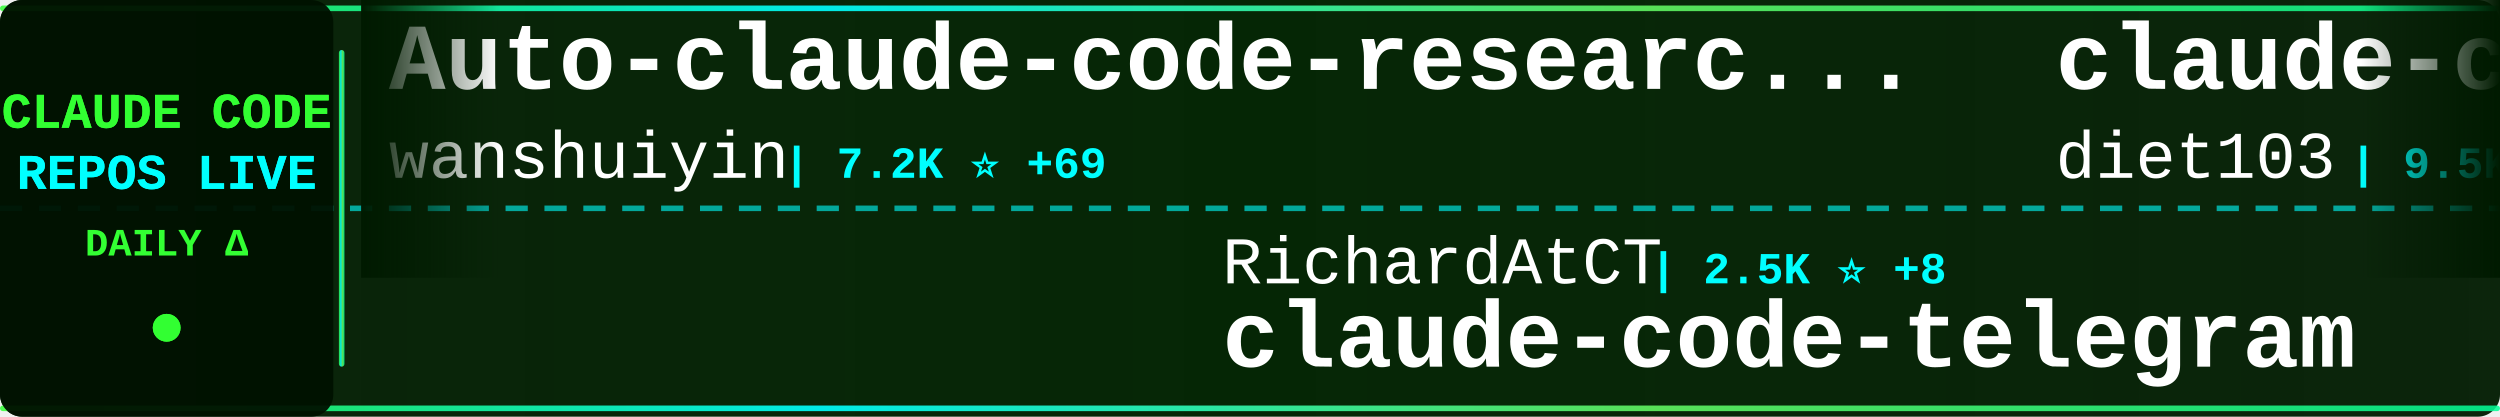
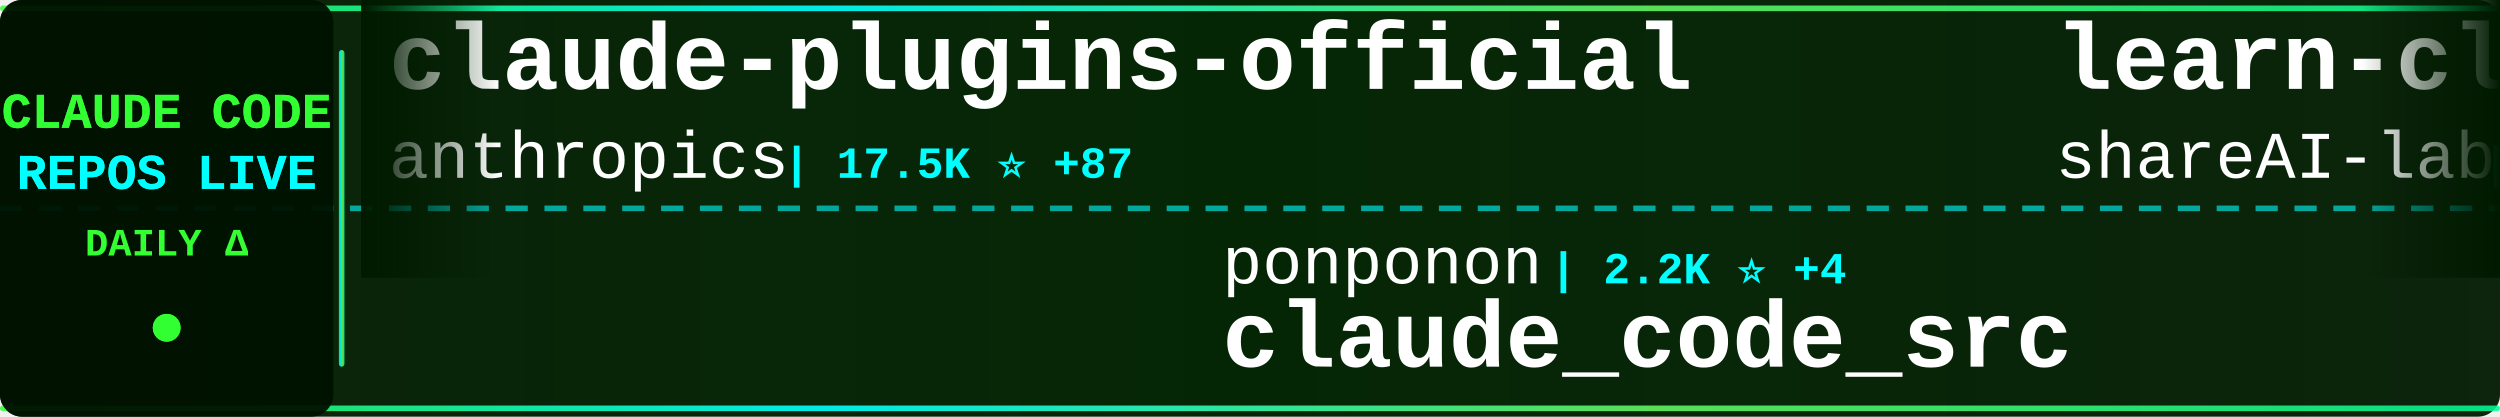
<svg xmlns="http://www.w3.org/2000/svg" width="900" height="150">
  <defs>
    <linearGradient id="tickerBg" x1="0%" y1="0%" x2="100%" y2="0%">
      <stop offset="0%" style="stop-color:#001a00;stop-opacity:0.95" />
      <stop offset="50%" style="stop-color:#002200;stop-opacity:0.98" />
      <stop offset="100%" style="stop-color:#001a00;stop-opacity:0.95" />
    </linearGradient>
    <linearGradient id="borderGrad" x1="0%" y1="0%" x2="100%" y2="0%">
      <stop offset="0%" style="stop-color:#33ff33;stop-opacity:0.85">
        <animate attributeName="stop-opacity" values="0.85;1;0.85" dur="2s" repeatCount="indefinite" />
      </stop>
      <stop offset="33%" style="stop-color:#00ffff;stop-opacity:0.9">
        <animate attributeName="stop-opacity" values="0.9;1;0.9" dur="2.2s" repeatCount="indefinite" />
      </stop>
      <stop offset="66%" style="stop-color:#66ff66;stop-opacity:0.85">
        <animate attributeName="stop-opacity" values="0.85;1;0.85" dur="1.8s" repeatCount="indefinite" />
      </stop>
      <stop offset="100%" style="stop-color:#00ff99;stop-opacity:0.85">
        <animate attributeName="stop-opacity" values="0.85;1;0.85" dur="2s" repeatCount="indefinite" />
      </stop>
    </linearGradient>
    <filter id="textGlow">
      <feGaussianBlur stdDeviation="0.1" result="coloredBlur" />
      <feMerge>
        <feMergeNode in="coloredBlur" />
        <feMergeNode in="SourceGraphic" />
      </feMerge>
    </filter>
    <filter id="metricGlow">
      <feGaussianBlur stdDeviation="0.2" result="coloredBlur" />
      <feMerge>
        <feMergeNode in="coloredBlur" />
        <feMergeNode in="SourceGraphic" />
      </feMerge>
    </filter>
    <linearGradient id="leftFade" x1="0%" y1="0%" x2="100%" y2="0%">
      <stop offset="0%" style="stop-color:#001a00;stop-opacity:1" />
      <stop offset="100%" style="stop-color:#001a00;stop-opacity:0" />
    </linearGradient>
    <linearGradient id="rightFade" x1="0%" y1="0%" x2="100%" y2="0%">
      <stop offset="0%" style="stop-color:#001a00;stop-opacity:0" />
      <stop offset="100%" style="stop-color:#001a00;stop-opacity:1" />
    </linearGradient>
  </defs>
  <rect width="900" height="150" fill="url(#tickerBg)" rx="8" />
  <rect x="0" y="2" width="900" height="2" fill="url(#borderGrad)" rx="1" />
  <rect x="0" y="146" width="900" height="2" fill="url(#borderGrad)" rx="1" />
  <line x1="0" y1="75" x2="900" y2="75" stroke="#00ffff" stroke-width="2" stroke-dasharray="8 6" opacity="0.6" />
  <rect x="0" y="0" width="120" height="150" fill="#001100" opacity="0.95" rx="8" />
  <text x="60" y="46" font-family="'Courier New', monospace" font-size="18" font-weight="bold" fill="#33ff33" text-anchor="middle" filter="url(#textGlow)">
    CLAUDE CODE
  </text>
  <text x="60" y="68" font-family="'Courier New', monospace" font-size="18" font-weight="bold" fill="#00ffff" text-anchor="middle" filter="url(#textGlow)">
    REPOS LIVE
  </text>
  <text x="60" y="92" font-family="'Courier New', monospace" font-size="14" font-weight="bold" fill="#33ff33" text-anchor="middle">
    DAILY Δ
  </text>
  <circle cx="60" cy="118" r="5" fill="#33ff33" filter="url(#metricGlow)">
    <animate attributeName="r" values="4;6;4" dur="1.5s" repeatCount="indefinite" />
    <animate attributeName="opacity" values="0.6;1;0.6" dur="1.5s" repeatCount="indefinite" />
  </circle>
  <rect x="122" y="18" width="2" height="114" fill="url(#borderGrad)" rx="1" />
  <clipPath id="tickerClip">
    <rect x="130" y="0" width="770" height="150" />
  </clipPath>
  <g clip-path="url(#tickerClip)">
    <g id="tickerItems">
      <animateTransform attributeName="transform" attributeType="XML" type="translate" from="0 0" to="-3000 0" dur="54s" repeatCount="indefinite" />
      <g transform="translate(0, 0)">
-         <text x="140" y="32" font-family="'Courier New', monospace" font-size="34" font-weight="bold" fill="#ffffff">Auto-claude-code-researc...</text>
-         <text x="140" y="64" font-family="'Courier New', monospace" font-size="24" font-weight="normal" fill="#ffffff" opacity="1.0">wanshuiyin</text>
-         <text x="282" y="64" font-family="'Courier New', monospace" font-size="16" font-weight="bold" fill="#00ffff"> | 7.2K ⭐ +69</text>
+         <text x="140" y="32" font-family="'Courier New', monospace" font-size="34" font-weight="bold" fill="#ffffff">claude-plugins-official</text>
+         <text x="140" y="64" font-family="'Courier New', monospace" font-size="24" font-weight="normal" fill="#ffffff" opacity="1.0">anthropics</text>
+         <text x="282" y="64" font-family="'Courier New', monospace" font-size="16" font-weight="bold" fill="#00ffff"> | 17.5K ⭐ +87</text>
      </g>
      <g transform="translate(300, 0)">
-         <text x="140" y="102" font-family="'Courier New', monospace" font-size="24" font-weight="normal" fill="#ffffff" opacity="1.0">RichardAtCT</text>
-         <text x="294" y="102" font-family="'Courier New', monospace" font-size="16" font-weight="bold" fill="#00ffff"> | 2.5K ⭐ +8</text>
-         <text x="140" y="132" font-family="'Courier New', monospace" font-size="34" font-weight="bold" fill="#ffffff">claude-code-telegram</text>
+         <text x="140" y="102" font-family="'Courier New', monospace" font-size="24" font-weight="normal" fill="#ffffff" opacity="1.0">ponponon</text>
+         <text x="258" y="102" font-family="'Courier New', monospace" font-size="16" font-weight="bold" fill="#00ffff"> | 2.2K ⭐ +4</text>
+         <text x="140" y="132" font-family="'Courier New', monospace" font-size="34" font-weight="bold" fill="#ffffff">claude_code_src</text>
      </g>
      <g transform="translate(600, 0)">
-         <text x="140" y="32" font-family="'Courier New', monospace" font-size="34" font-weight="bold" fill="#ffffff">claude-code-infrastructu...</text>
-         <text x="140" y="64" font-family="'Courier New', monospace" font-size="24" font-weight="normal" fill="#ffffff" opacity="1.0">diet103</text>
-         <text x="246" y="64" font-family="'Courier New', monospace" font-size="16" font-weight="bold" fill="#00ffff"> | 9.5K ⭐ +22</text>
+         <text x="140" y="32" font-family="'Courier New', monospace" font-size="34" font-weight="bold" fill="#ffffff">learn-claude-code</text>
+         <text x="140" y="64" font-family="'Courier New', monospace" font-size="24" font-weight="normal" fill="#ffffff" opacity="1.0">shareAI-lab</text>
+         <text x="294" y="64" font-family="'Courier New', monospace" font-size="16" font-weight="bold" fill="#00ffff"> | 55.4K ⭐ +310</text>
      </g>
      <g transform="translate(900, 0)">
-         <text x="140" y="102" font-family="'Courier New', monospace" font-size="24" font-weight="normal" fill="#ffffff" opacity="1.0">777genius</text>
-         <text x="270" y="102" font-family="'Courier New', monospace" font-size="16" font-weight="bold" fill="#00ffff"> | 899 ⭐ +1</text>
-         <text x="140" y="132" font-family="'Courier New', monospace" font-size="34" font-weight="bold" fill="#ffffff">claude-code-source-code</text>
+         <text x="140" y="102" font-family="'Courier New', monospace" font-size="24" font-weight="normal" fill="#ffffff" opacity="1.0">NanmiCoder</text>
+         <text x="282" y="102" font-family="'Courier New', monospace" font-size="16" font-weight="bold" fill="#00ffff"> | 7.8K ⭐ +357</text>
+         <text x="140" y="132" font-family="'Courier New', monospace" font-size="34" font-weight="bold" fill="#ffffff">cc-haha</text>
      </g>
      <g transform="translate(1200, 0)">
-         <text x="140" y="32" font-family="'Courier New', monospace" font-size="34" font-weight="bold" fill="#ffffff">claude-code-hooks-master...</text>
-         <text x="140" y="64" font-family="'Courier New', monospace" font-size="24" font-weight="normal" fill="#ffffff" opacity="1.0">disler</text>
-         <text x="234" y="64" font-family="'Courier New', monospace" font-size="16" font-weight="bold" fill="#00ffff"> | 3.5K ⭐ +2</text>
+         <text x="140" y="32" font-family="'Courier New', monospace" font-size="34" font-weight="bold" fill="#ffffff">claude-code-rust</text>
+         <text x="140" y="64" font-family="'Courier New', monospace" font-size="24" font-weight="normal" fill="#ffffff" opacity="1.0">lorryjovens-hub</text>
+         <text x="342" y="64" font-family="'Courier New', monospace" font-size="16" font-weight="bold" fill="#00ffff"> | 1.4K ⭐ +12</text>
      </g>
      <g transform="translate(1500, 0)">
-         <text x="140" y="102" font-family="'Courier New', monospace" font-size="24" font-weight="normal" fill="#ffffff" opacity="1.0">fuergaosi233</text>
-         <text x="306" y="102" font-family="'Courier New', monospace" font-size="16" font-weight="bold" fill="#00ffff"> | 2.5K ⭐ +11</text>
-         <text x="140" y="132" font-family="'Courier New', monospace" font-size="34" font-weight="bold" fill="#ffffff">claude-code-proxy</text>
+         <text x="140" y="102" font-family="'Courier New', monospace" font-size="24" font-weight="normal" fill="#ffffff" opacity="1.0">AprilNEA</text>
+         <text x="258" y="102" font-family="'Courier New', monospace" font-size="16" font-weight="bold" fill="#00ffff"> | 373 ⭐ +1</text>
+         <text x="140" y="132" font-family="'Courier New', monospace" font-size="34" font-weight="bold" fill="#ffffff">claude-code-source</text>
      </g>
      <g transform="translate(1800, 0)">
-         <text x="140" y="32" font-family="'Courier New', monospace" font-size="34" font-weight="bold" fill="#ffffff">happy</text>
-         <text x="140" y="64" font-family="'Courier New', monospace" font-size="24" font-weight="normal" fill="#ffffff" opacity="1.0">slopus</text>
-         <text x="234" y="64" font-family="'Courier New', monospace" font-size="16" font-weight="bold" fill="#00ffff"> | 18.9K ⭐ +79</text>
+         <text x="140" y="32" font-family="'Courier New', monospace" font-size="34" font-weight="bold" fill="#ffffff">claude-code-sourcemap</text>
+         <text x="140" y="64" font-family="'Courier New', monospace" font-size="24" font-weight="normal" fill="#ffffff" opacity="1.0">ChinaSiro</text>
+         <text x="270" y="64" font-family="'Courier New', monospace" font-size="16" font-weight="bold" fill="#00ffff"> | 9.0K ⭐ +14</text>
      </g>
      <g transform="translate(2100, 0)">
-         <text x="140" y="102" font-family="'Courier New', monospace" font-size="24" font-weight="normal" fill="#ffffff" opacity="1.0">guanshan</text>
-         <text x="258" y="102" font-family="'Courier New', monospace" font-size="16" font-weight="bold" fill="#00ffff"> | 55 ⭐</text>
-         <text x="140" y="132" font-family="'Courier New', monospace" font-size="34" font-weight="bold" fill="#ffffff">ClaudeCode</text>
+         <text x="140" y="102" font-family="'Courier New', monospace" font-size="24" font-weight="normal" fill="#ffffff" opacity="1.0">ding113</text>
+         <text x="246" y="102" font-family="'Courier New', monospace" font-size="16" font-weight="bold" fill="#00ffff"> | 2.6K ⭐ +23</text>
+         <text x="140" y="132" font-family="'Courier New', monospace" font-size="34" font-weight="bold" fill="#ffffff">claude-code-hub</text>
      </g>
      <g transform="translate(2400, 0)">
-         <text x="140" y="32" font-family="'Courier New', monospace" font-size="34" font-weight="bold" fill="#ffffff">claude-code-sourcemap</text>
-         <text x="140" y="64" font-family="'Courier New', monospace" font-size="24" font-weight="normal" fill="#ffffff" opacity="1.0">Hyper66666</text>
-         <text x="282" y="64" font-family="'Courier New', monospace" font-size="16" font-weight="bold" fill="#00ffff"> | 208 ⭐</text>
+         <text x="140" y="32" font-family="'Courier New', monospace" font-size="34" font-weight="bold" fill="#ffffff">claude-howto</text>
+         <text x="140" y="64" font-family="'Courier New', monospace" font-size="24" font-weight="normal" fill="#ffffff" opacity="1.0">luongnv89</text>
+         <text x="270" y="64" font-family="'Courier New', monospace" font-size="16" font-weight="bold" fill="#00ffff"> | 28.1K ⭐ +228</text>
      </g>
      <g transform="translate(2700, 0)">
-         <text x="140" y="102" font-family="'Courier New', monospace" font-size="24" font-weight="normal" fill="#ffffff" opacity="1.0">zebbern</text>
-         <text x="246" y="102" font-family="'Courier New', monospace" font-size="16" font-weight="bold" fill="#00ffff"> | 4.0K ⭐ +7</text>
-         <text x="140" y="132" font-family="'Courier New', monospace" font-size="34" font-weight="bold" fill="#ffffff">claude-code-guide</text>
+         <text x="140" y="102" font-family="'Courier New', monospace" font-size="24" font-weight="normal" fill="#ffffff" opacity="1.0">bfly123</text>
+         <text x="246" y="102" font-family="'Courier New', monospace" font-size="16" font-weight="bold" fill="#00ffff"> | 2.3K ⭐ +15</text>
+         <text x="140" y="132" font-family="'Courier New', monospace" font-size="34" font-weight="bold" fill="#ffffff">claude_code_bridge</text>
      </g>
      <g transform="translate(3000, 0)">
-         <text x="140" y="32" font-family="'Courier New', monospace" font-size="34" font-weight="bold" fill="#ffffff">Auto-claude-code-researc...</text>
-         <text x="140" y="64" font-family="'Courier New', monospace" font-size="24" font-weight="normal" fill="#ffffff" opacity="1.0">wanshuiyin</text>
-         <text x="282" y="64" font-family="'Courier New', monospace" font-size="16" font-weight="bold" fill="#00ffff"> | 7.2K ⭐ +69</text>
+         <text x="140" y="32" font-family="'Courier New', monospace" font-size="34" font-weight="bold" fill="#ffffff">claude-plugins-official</text>
+         <text x="140" y="64" font-family="'Courier New', monospace" font-size="24" font-weight="normal" fill="#ffffff" opacity="1.0">anthropics</text>
+         <text x="282" y="64" font-family="'Courier New', monospace" font-size="16" font-weight="bold" fill="#00ffff"> | 17.5K ⭐ +87</text>
      </g>
      <g transform="translate(3300, 0)">
-         <text x="140" y="102" font-family="'Courier New', monospace" font-size="24" font-weight="normal" fill="#ffffff" opacity="1.0">RichardAtCT</text>
-         <text x="294" y="102" font-family="'Courier New', monospace" font-size="16" font-weight="bold" fill="#00ffff"> | 2.5K ⭐ +8</text>
-         <text x="140" y="132" font-family="'Courier New', monospace" font-size="34" font-weight="bold" fill="#ffffff">claude-code-telegram</text>
+         <text x="140" y="102" font-family="'Courier New', monospace" font-size="24" font-weight="normal" fill="#ffffff" opacity="1.0">ponponon</text>
+         <text x="258" y="102" font-family="'Courier New', monospace" font-size="16" font-weight="bold" fill="#00ffff"> | 2.2K ⭐ +4</text>
+         <text x="140" y="132" font-family="'Courier New', monospace" font-size="34" font-weight="bold" fill="#ffffff">claude_code_src</text>
      </g>
      <g transform="translate(3600, 0)">
-         <text x="140" y="32" font-family="'Courier New', monospace" font-size="34" font-weight="bold" fill="#ffffff">claude-code-infrastructu...</text>
-         <text x="140" y="64" font-family="'Courier New', monospace" font-size="24" font-weight="normal" fill="#ffffff" opacity="1.0">diet103</text>
-         <text x="246" y="64" font-family="'Courier New', monospace" font-size="16" font-weight="bold" fill="#00ffff"> | 9.5K ⭐ +22</text>
+         <text x="140" y="32" font-family="'Courier New', monospace" font-size="34" font-weight="bold" fill="#ffffff">learn-claude-code</text>
+         <text x="140" y="64" font-family="'Courier New', monospace" font-size="24" font-weight="normal" fill="#ffffff" opacity="1.0">shareAI-lab</text>
+         <text x="294" y="64" font-family="'Courier New', monospace" font-size="16" font-weight="bold" fill="#00ffff"> | 55.4K ⭐ +310</text>
      </g>
      <g transform="translate(3900, 0)">
-         <text x="140" y="102" font-family="'Courier New', monospace" font-size="24" font-weight="normal" fill="#ffffff" opacity="1.0">777genius</text>
-         <text x="270" y="102" font-family="'Courier New', monospace" font-size="16" font-weight="bold" fill="#00ffff"> | 899 ⭐ +1</text>
-         <text x="140" y="132" font-family="'Courier New', monospace" font-size="34" font-weight="bold" fill="#ffffff">claude-code-source-code</text>
+         <text x="140" y="102" font-family="'Courier New', monospace" font-size="24" font-weight="normal" fill="#ffffff" opacity="1.0">NanmiCoder</text>
+         <text x="282" y="102" font-family="'Courier New', monospace" font-size="16" font-weight="bold" fill="#00ffff"> | 7.8K ⭐ +357</text>
+         <text x="140" y="132" font-family="'Courier New', monospace" font-size="34" font-weight="bold" fill="#ffffff">cc-haha</text>
      </g>
    </g>
  </g>
  <rect x="130" y="0" width="50" height="100" fill="url(#leftFade)" />
  <rect x="850" y="0" width="50" height="100" fill="url(#rightFade)" />
</svg>
